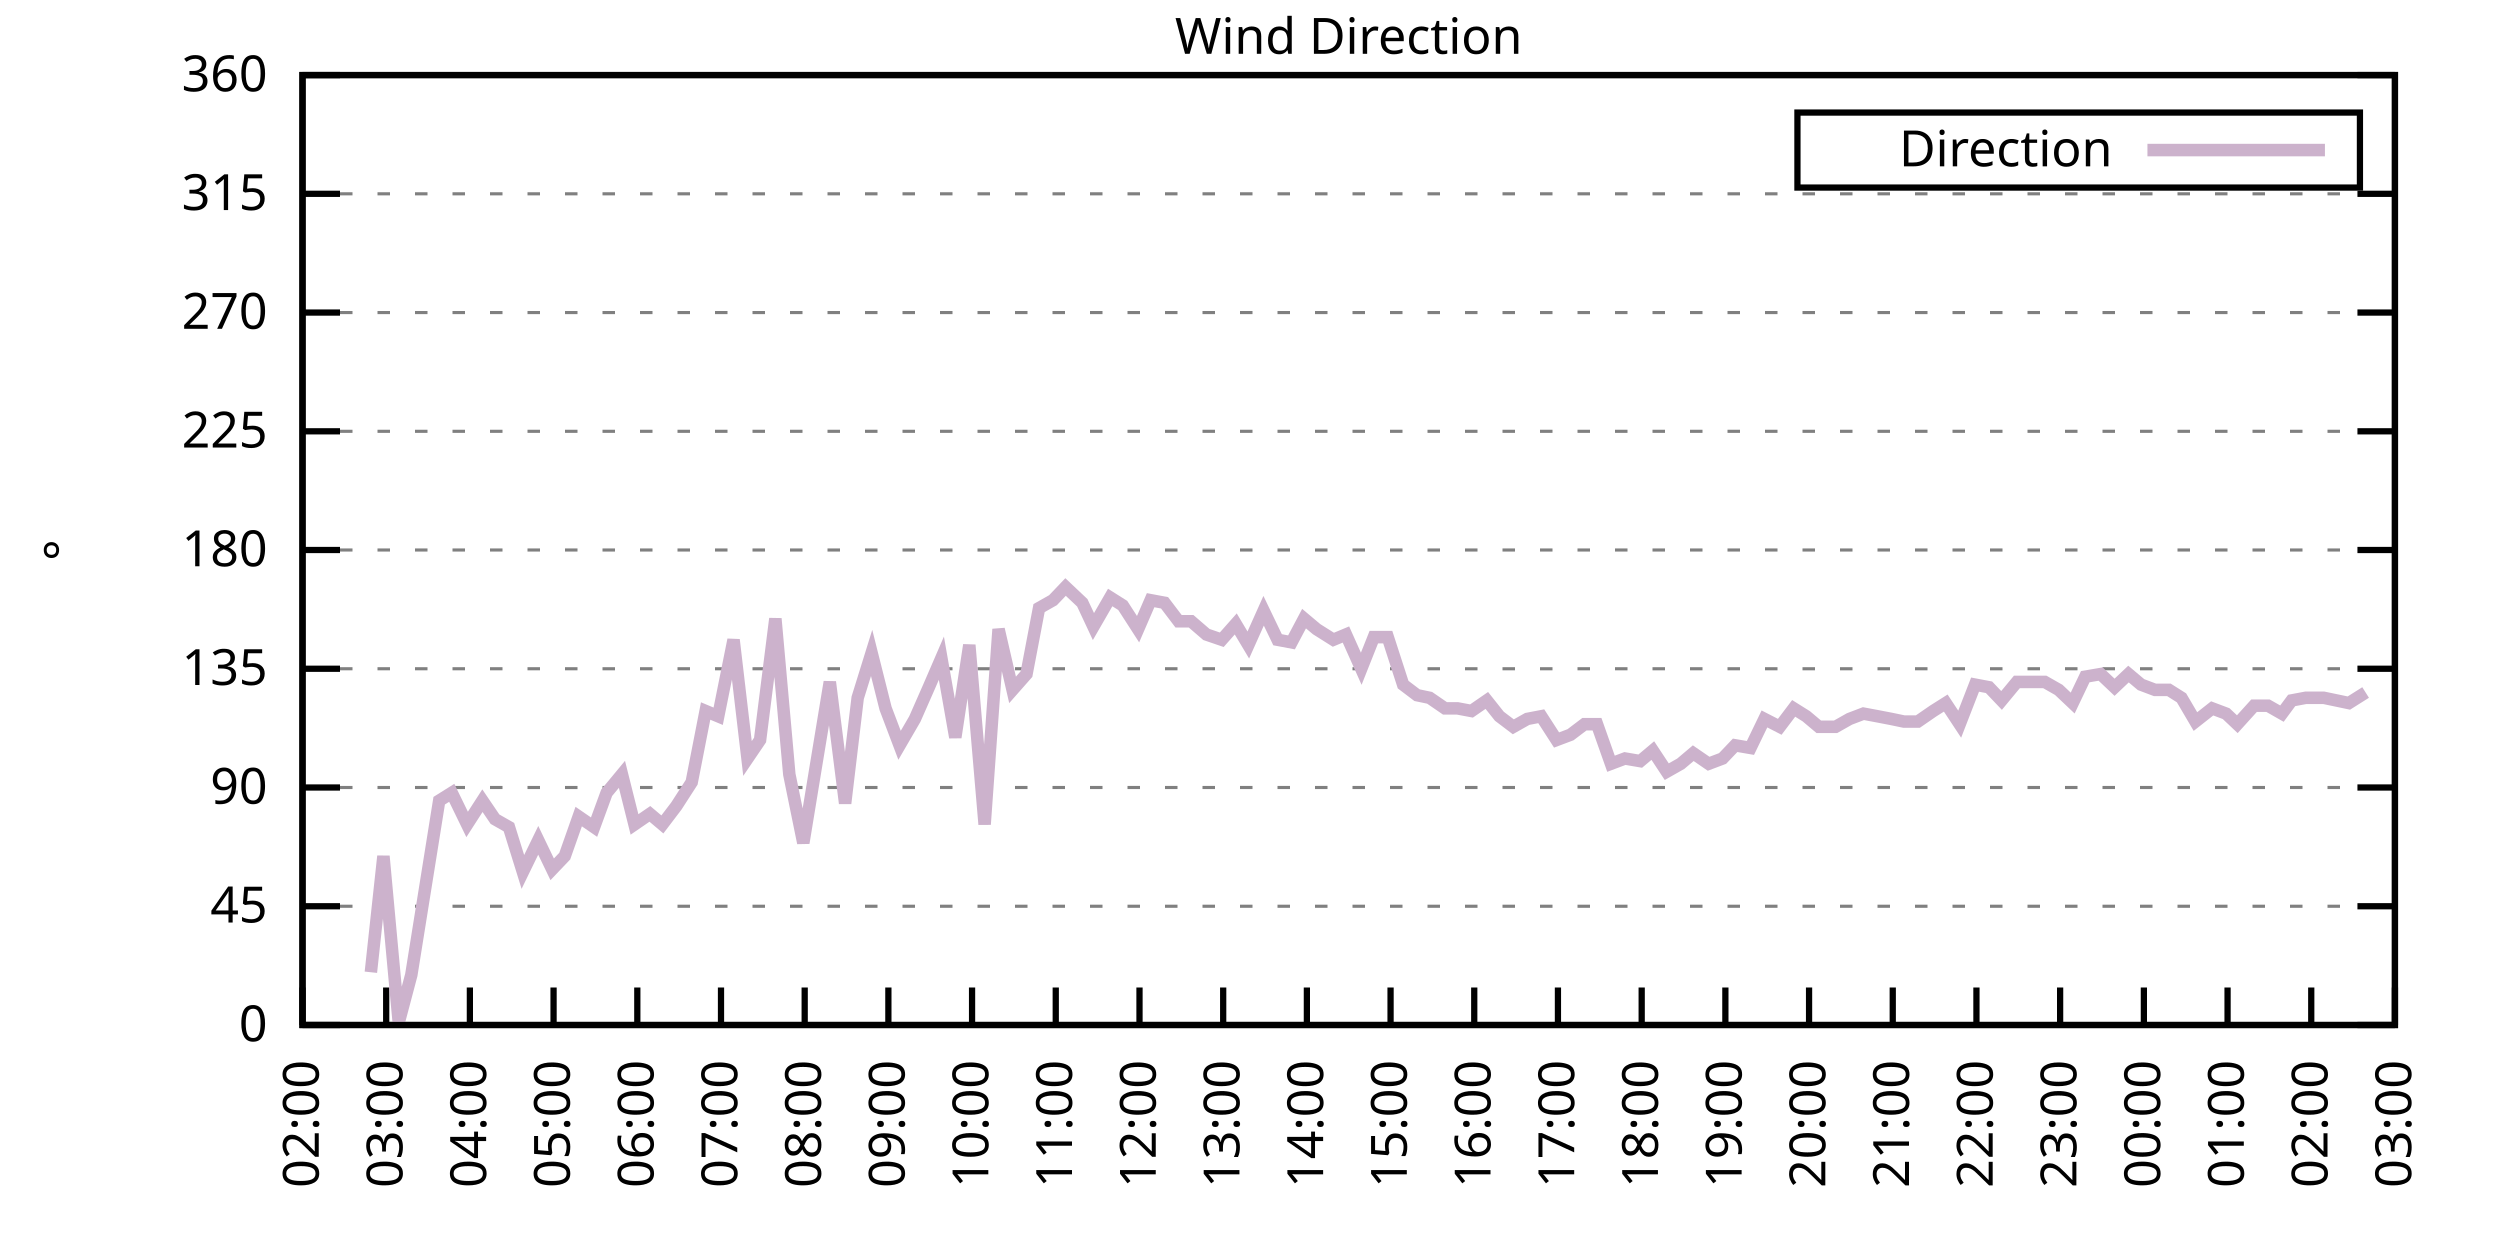
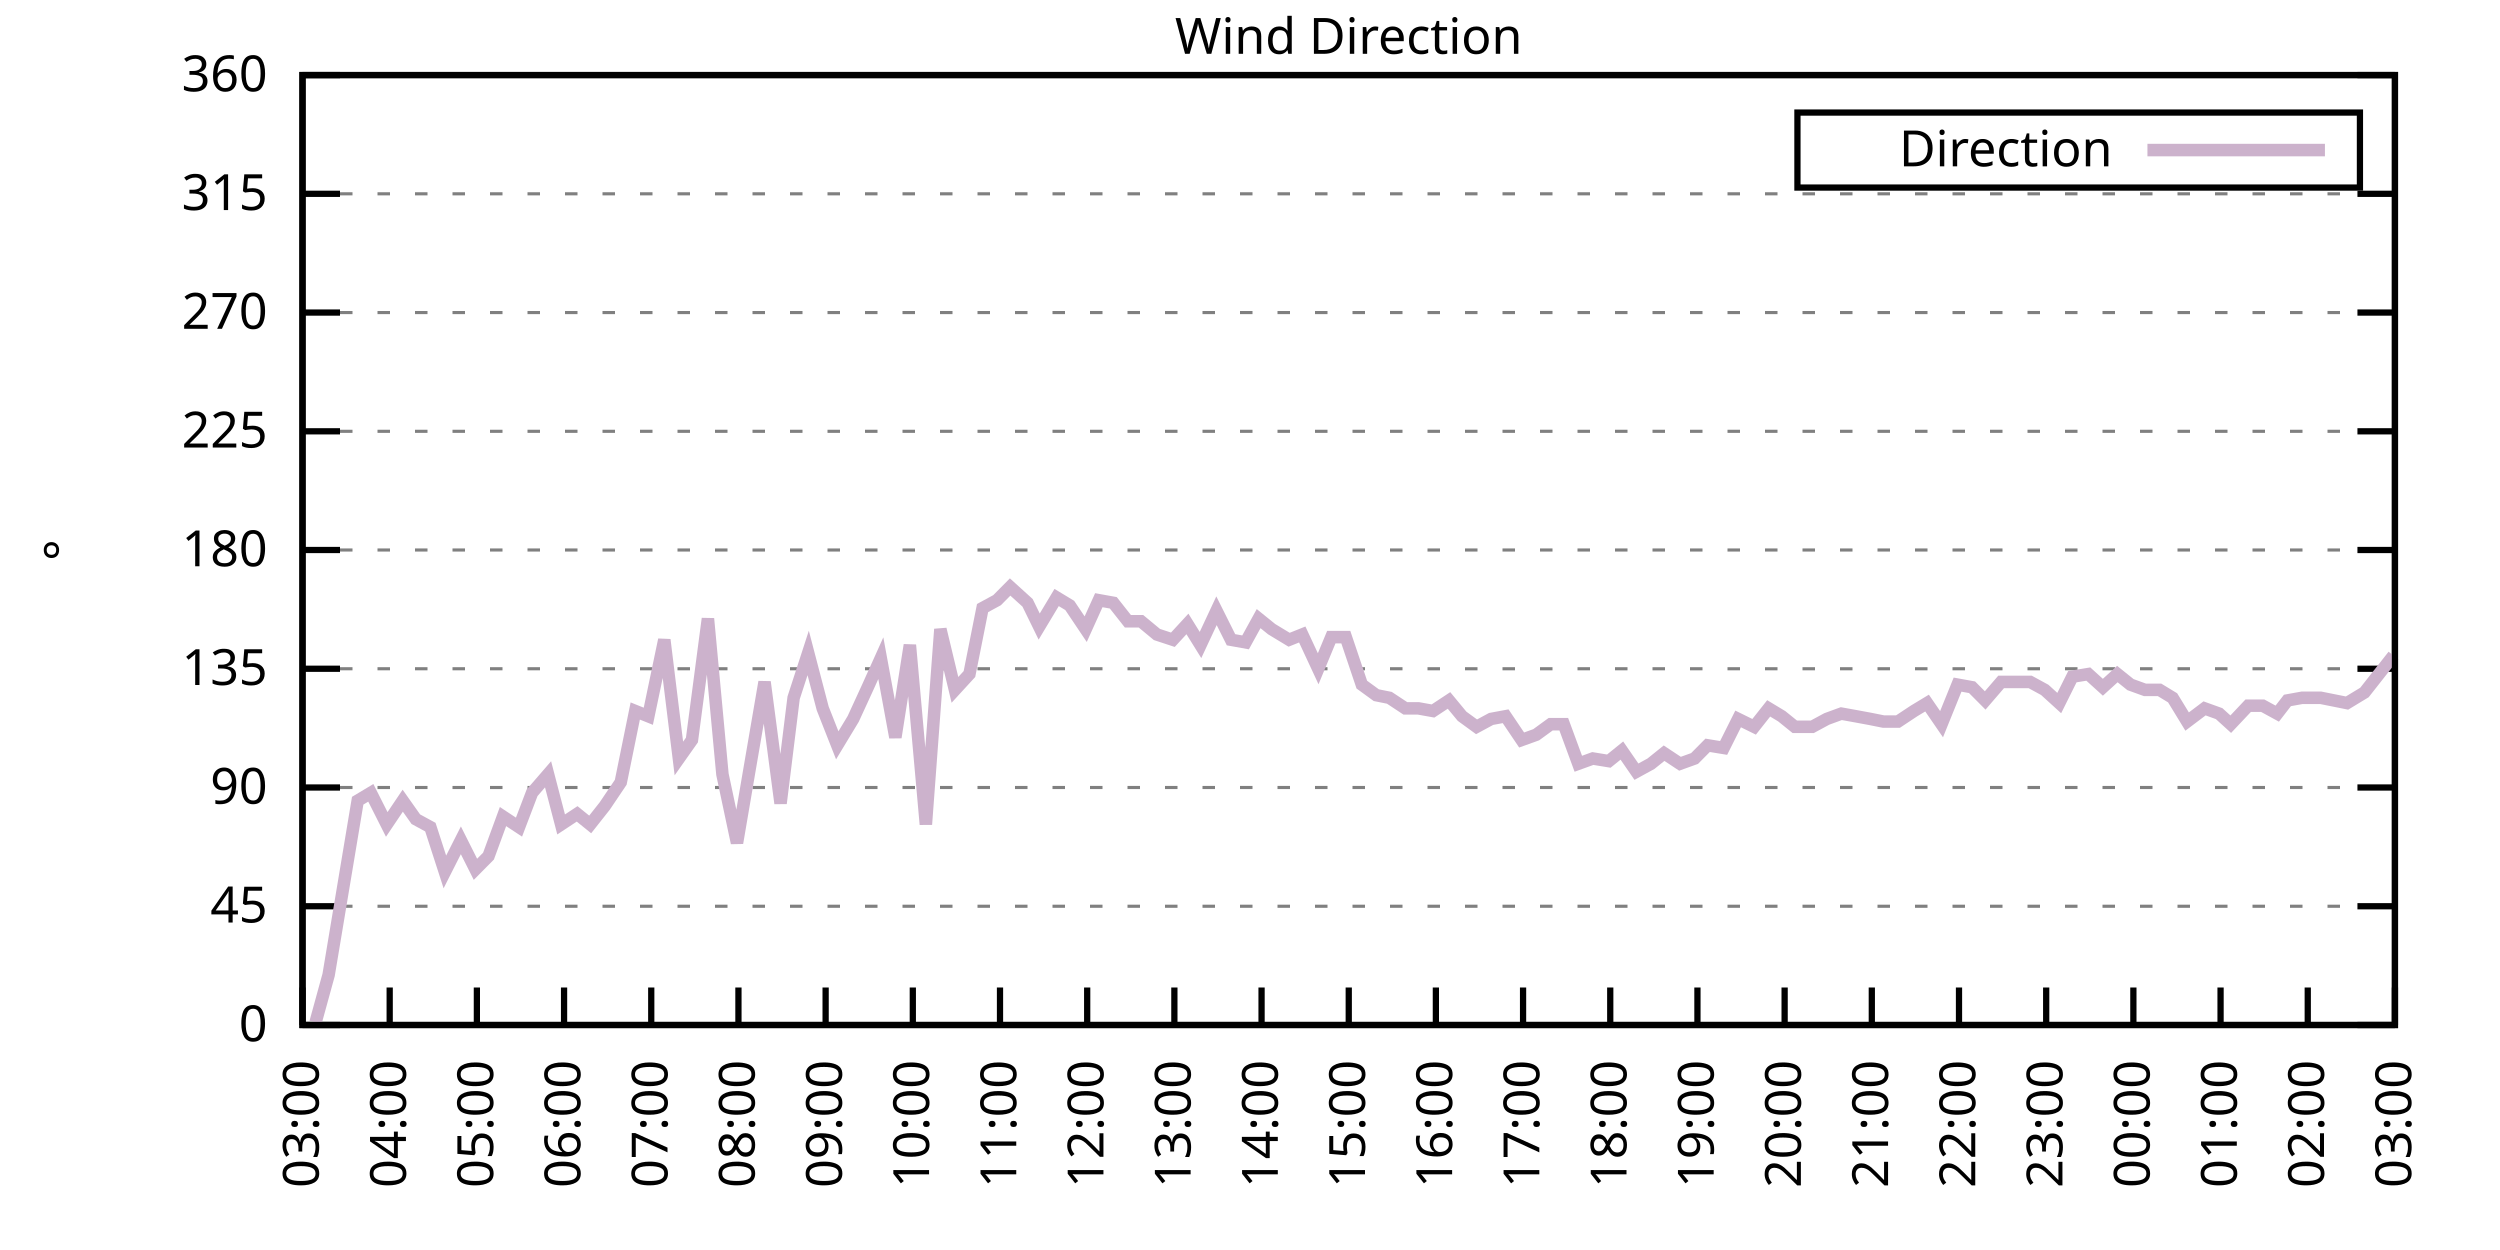
<svg xmlns="http://www.w3.org/2000/svg" xmlns:xlink="http://www.w3.org/1999/xlink" width="400" height="200" viewBox="0 0 400 200">
  <g id="gnuplot_canvas">
    <rect x="0" y="0" width="400" height="200" fill="none" />
    <defs>
      <circle id="gpDot" r="0.5" stroke-width="0.5" stroke="currentColor" />
      <path id="gpPt0" stroke-width="0.333" stroke="currentColor" d="M-1,0 h2 M0,-1 v2" />
      <path id="gpPt1" stroke-width="0.333" stroke="currentColor" d="M-1,-1 L1,1 M1,-1 L-1,1" />
      <path id="gpPt2" stroke-width="0.333" stroke="currentColor" d="M-1,0 L1,0 M0,-1 L0,1 M-1,-1 L1,1 M-1,1 L1,-1" />
      <rect id="gpPt3" stroke-width="0.333" stroke="currentColor" x="-1" y="-1" width="2" height="2" />
      <rect id="gpPt4" stroke-width="0.333" stroke="currentColor" fill="currentColor" x="-1" y="-1" width="2" height="2" />
      <circle id="gpPt5" stroke-width="0.333" stroke="currentColor" cx="0" cy="0" r="1" />
      <use xlink:href="#gpPt5" id="gpPt6" fill="currentColor" stroke="none" />
      <path id="gpPt7" stroke-width="0.333" stroke="currentColor" d="M0,-1.33 L-1.33,0.67 L1.33,0.67 z" />
      <use xlink:href="#gpPt7" id="gpPt8" fill="currentColor" stroke="none" />
      <use xlink:href="#gpPt7" id="gpPt9" stroke="currentColor" transform="rotate(180)" />
      <use xlink:href="#gpPt9" id="gpPt10" fill="currentColor" stroke="none" />
      <use xlink:href="#gpPt3" id="gpPt11" stroke="currentColor" transform="rotate(45)" />
      <use xlink:href="#gpPt11" id="gpPt12" fill="currentColor" stroke="none" />
      <path id="gpPt13" stroke-width="0.333" stroke="currentColor" d="M0,1.330 L1.265,0.411 L0.782,-1.067 L-0.782,-1.076 L-1.265,0.411 z" />
      <use xlink:href="#gpPt13" id="gpPt14" fill="currentColor" stroke="none" />
      <filter id="textbox" filterUnits="objectBoundingBox" x="0" y="0" height="1" width="1">
        <feFlood flood-color="white" flood-opacity="1" result="bgnd" />
        <feComposite in="SourceGraphic" in2="bgnd" operator="atop" />
      </filter>
      <filter id="greybox" filterUnits="objectBoundingBox" x="0" y="0" height="1" width="1">
        <feFlood flood-color="lightgrey" flood-opacity="1" result="grey" />
        <feComposite in="SourceGraphic" in2="grey" operator="atop" />
      </filter>
    </defs>
    <g fill="none" color="white" stroke="currentColor" stroke-width="1.00" stroke-linecap="butt" stroke-linejoin="miter">
</g>
    <g fill="none" color="black" stroke="currentColor" stroke-width="1.00" stroke-linecap="butt" stroke-linejoin="miter">
      <g stroke="none" shape-rendering="crispEdges">
        <polygon fill="rgb(255, 255, 255)" points="48.40,164.00 383.18,164.00 383.18,12.02 48.40,12.02 " />
      </g>
    </g>
    <g fill="none" color="black" stroke="currentColor" stroke-width="1.00" stroke-linecap="butt" stroke-linejoin="miter">
</g>
    <g fill="none" color="black" stroke="black" stroke-width="0.50" stroke-linecap="butt" stroke-linejoin="miter">
</g>
    <g fill="none" color="gray" stroke="currentColor" stroke-width="0.50" stroke-linecap="butt" stroke-linejoin="miter">
      <path stroke="gray" stroke-dasharray="2,4" class="gridline" d="M48.40,164.00 L383.19,164.00  " />
    </g>
    <g fill="none" color="gray" stroke="gray" stroke-width="1.00" stroke-linecap="butt" stroke-linejoin="miter">
</g>
    <g fill="none" color="black" stroke="currentColor" stroke-width="1.00" stroke-linecap="butt" stroke-linejoin="miter">
      <path stroke="black" d="M48.40,164.00 L54.40,164.00 M383.19,164.00 L377.19,164.00  " />
      <g transform="translate(42.80,166.60)" stroke="none" fill="black" font-family="Sans" font-size="8.00" text-anchor="end">
        <text>
          <tspan font-family="Sans"> 0</tspan>
        </text>
      </g>
    </g>
    <g fill="none" color="black" stroke="currentColor" stroke-width="1.00" stroke-linecap="butt" stroke-linejoin="miter">
</g>
    <g fill="none" color="black" stroke="black" stroke-width="0.50" stroke-linecap="butt" stroke-linejoin="miter">
</g>
    <g fill="none" color="gray" stroke="currentColor" stroke-width="0.50" stroke-linecap="butt" stroke-linejoin="miter">
      <path stroke="gray" stroke-dasharray="2,4" class="gridline" d="M48.40,145.00 L383.19,145.00  " />
    </g>
    <g fill="none" color="gray" stroke="gray" stroke-width="1.00" stroke-linecap="butt" stroke-linejoin="miter">
</g>
    <g fill="none" color="black" stroke="currentColor" stroke-width="1.00" stroke-linecap="butt" stroke-linejoin="miter">
      <path stroke="black" d="M48.40,145.00 L54.40,145.00 M383.19,145.00 L377.19,145.00  " />
      <g transform="translate(42.80,147.60)" stroke="none" fill="black" font-family="Sans" font-size="8.00" text-anchor="end">
        <text>
          <tspan font-family="Sans"> 45</tspan>
        </text>
      </g>
    </g>
    <g fill="none" color="black" stroke="currentColor" stroke-width="1.00" stroke-linecap="butt" stroke-linejoin="miter">
</g>
    <g fill="none" color="black" stroke="black" stroke-width="0.50" stroke-linecap="butt" stroke-linejoin="miter">
</g>
    <g fill="none" color="gray" stroke="currentColor" stroke-width="0.50" stroke-linecap="butt" stroke-linejoin="miter">
      <path stroke="gray" stroke-dasharray="2,4" class="gridline" d="M48.40,126.00 L383.19,126.00  " />
    </g>
    <g fill="none" color="gray" stroke="gray" stroke-width="1.00" stroke-linecap="butt" stroke-linejoin="miter">
</g>
    <g fill="none" color="black" stroke="currentColor" stroke-width="1.00" stroke-linecap="butt" stroke-linejoin="miter">
      <path stroke="black" d="M48.40,126.00 L54.40,126.00 M383.19,126.00 L377.19,126.00  " />
      <g transform="translate(42.80,128.60)" stroke="none" fill="black" font-family="Sans" font-size="8.00" text-anchor="end">
        <text>
          <tspan font-family="Sans"> 90</tspan>
        </text>
      </g>
    </g>
    <g fill="none" color="black" stroke="currentColor" stroke-width="1.00" stroke-linecap="butt" stroke-linejoin="miter">
</g>
    <g fill="none" color="black" stroke="black" stroke-width="0.50" stroke-linecap="butt" stroke-linejoin="miter">
</g>
    <g fill="none" color="gray" stroke="currentColor" stroke-width="0.50" stroke-linecap="butt" stroke-linejoin="miter">
      <path stroke="gray" stroke-dasharray="2,4" class="gridline" d="M48.40,107.00 L383.19,107.00  " />
    </g>
    <g fill="none" color="gray" stroke="gray" stroke-width="1.00" stroke-linecap="butt" stroke-linejoin="miter">
</g>
    <g fill="none" color="black" stroke="currentColor" stroke-width="1.00" stroke-linecap="butt" stroke-linejoin="miter">
      <path stroke="black" d="M48.40,107.00 L54.40,107.00 M383.19,107.00 L377.19,107.00  " />
      <g transform="translate(42.80,109.60)" stroke="none" fill="black" font-family="Sans" font-size="8.00" text-anchor="end">
        <text>
          <tspan font-family="Sans"> 135</tspan>
        </text>
      </g>
    </g>
    <g fill="none" color="black" stroke="currentColor" stroke-width="1.00" stroke-linecap="butt" stroke-linejoin="miter">
</g>
    <g fill="none" color="black" stroke="black" stroke-width="0.50" stroke-linecap="butt" stroke-linejoin="miter">
</g>
    <g fill="none" color="gray" stroke="currentColor" stroke-width="0.50" stroke-linecap="butt" stroke-linejoin="miter">
      <path stroke="gray" stroke-dasharray="2,4" class="gridline" d="M48.40,88.00 L383.19,88.00  " />
    </g>
    <g fill="none" color="gray" stroke="gray" stroke-width="1.00" stroke-linecap="butt" stroke-linejoin="miter">
</g>
    <g fill="none" color="black" stroke="currentColor" stroke-width="1.00" stroke-linecap="butt" stroke-linejoin="miter">
      <path stroke="black" d="M48.40,88.00 L54.40,88.00 M383.19,88.00 L377.19,88.00  " />
      <g transform="translate(42.80,90.60)" stroke="none" fill="black" font-family="Sans" font-size="8.00" text-anchor="end">
        <text>
          <tspan font-family="Sans"> 180</tspan>
        </text>
      </g>
    </g>
    <g fill="none" color="black" stroke="currentColor" stroke-width="1.00" stroke-linecap="butt" stroke-linejoin="miter">
</g>
    <g fill="none" color="black" stroke="black" stroke-width="0.50" stroke-linecap="butt" stroke-linejoin="miter">
</g>
    <g fill="none" color="gray" stroke="currentColor" stroke-width="0.50" stroke-linecap="butt" stroke-linejoin="miter">
      <path stroke="gray" stroke-dasharray="2,4" class="gridline" d="M48.40,69.01 L383.19,69.01  " />
    </g>
    <g fill="none" color="gray" stroke="gray" stroke-width="1.00" stroke-linecap="butt" stroke-linejoin="miter">
</g>
    <g fill="none" color="black" stroke="currentColor" stroke-width="1.00" stroke-linecap="butt" stroke-linejoin="miter">
      <path stroke="black" d="M48.40,69.01 L54.40,69.01 M383.19,69.01 L377.19,69.01  " />
      <g transform="translate(42.80,71.61)" stroke="none" fill="black" font-family="Sans" font-size="8.00" text-anchor="end">
        <text>
          <tspan font-family="Sans"> 225</tspan>
        </text>
      </g>
    </g>
    <g fill="none" color="black" stroke="currentColor" stroke-width="1.00" stroke-linecap="butt" stroke-linejoin="miter">
</g>
    <g fill="none" color="black" stroke="black" stroke-width="0.50" stroke-linecap="butt" stroke-linejoin="miter">
</g>
    <g fill="none" color="gray" stroke="currentColor" stroke-width="0.50" stroke-linecap="butt" stroke-linejoin="miter">
      <path stroke="gray" stroke-dasharray="2,4" class="gridline" d="M48.40,50.01 L383.19,50.01  " />
    </g>
    <g fill="none" color="gray" stroke="gray" stroke-width="1.00" stroke-linecap="butt" stroke-linejoin="miter">
</g>
    <g fill="none" color="black" stroke="currentColor" stroke-width="1.00" stroke-linecap="butt" stroke-linejoin="miter">
      <path stroke="black" d="M48.40,50.01 L54.40,50.01 M383.19,50.01 L377.19,50.01  " />
      <g transform="translate(42.80,52.61)" stroke="none" fill="black" font-family="Sans" font-size="8.00" text-anchor="end">
        <text>
          <tspan font-family="Sans"> 270</tspan>
        </text>
      </g>
    </g>
    <g fill="none" color="black" stroke="currentColor" stroke-width="1.00" stroke-linecap="butt" stroke-linejoin="miter">
</g>
    <g fill="none" color="black" stroke="black" stroke-width="0.50" stroke-linecap="butt" stroke-linejoin="miter">
</g>
    <g fill="none" color="gray" stroke="currentColor" stroke-width="0.50" stroke-linecap="butt" stroke-linejoin="miter">
      <path stroke="gray" stroke-dasharray="2,4" class="gridline" d="M48.40,31.01 L383.19,31.01  " />
    </g>
    <g fill="none" color="gray" stroke="gray" stroke-width="1.00" stroke-linecap="butt" stroke-linejoin="miter">
</g>
    <g fill="none" color="black" stroke="currentColor" stroke-width="1.00" stroke-linecap="butt" stroke-linejoin="miter">
      <path stroke="black" d="M48.40,31.01 L54.40,31.01 M383.19,31.01 L377.19,31.01  " />
      <g transform="translate(42.80,33.61)" stroke="none" fill="black" font-family="Sans" font-size="8.00" text-anchor="end">
        <text>
          <tspan font-family="Sans"> 315</tspan>
        </text>
      </g>
    </g>
    <g fill="none" color="black" stroke="currentColor" stroke-width="1.00" stroke-linecap="butt" stroke-linejoin="miter">
</g>
    <g fill="none" color="black" stroke="black" stroke-width="0.50" stroke-linecap="butt" stroke-linejoin="miter">
</g>
    <g fill="none" color="gray" stroke="currentColor" stroke-width="0.50" stroke-linecap="butt" stroke-linejoin="miter">
      <path stroke="gray" stroke-dasharray="2,4" class="gridline" d="M48.40,12.01 L383.19,12.01  " />
    </g>
    <g fill="none" color="gray" stroke="gray" stroke-width="1.00" stroke-linecap="butt" stroke-linejoin="miter">
</g>
    <g fill="none" color="black" stroke="currentColor" stroke-width="1.00" stroke-linecap="butt" stroke-linejoin="miter">
      <path stroke="black" d="M48.40,12.01 L54.40,12.01 M383.19,12.01 L377.19,12.01  " />
      <g transform="translate(42.80,14.61)" stroke="none" fill="black" font-family="Sans" font-size="8.00" text-anchor="end">
        <text>
          <tspan font-family="Sans"> 360</tspan>
        </text>
      </g>
    </g>
    <g fill="none" color="black" stroke="currentColor" stroke-width="1.00" stroke-linecap="butt" stroke-linejoin="miter">
      <path stroke="black" d="M48.40,164.00 L48.40,158.00  " />
      <g transform="translate(51.00,169.60) rotate(270.00)" stroke="none" fill="black" font-family="Sans" font-size="8.00" text-anchor="end">
        <text>
-           <tspan font-family="Sans">02:00</tspan>
-         </text>
-       </g>
-     </g>
-     <g fill="none" color="black" stroke="currentColor" stroke-width="1.00" stroke-linecap="butt" stroke-linejoin="miter">
-       <path stroke="black" d="M61.79,164.00 L61.79,158.00  " />
-       <g transform="translate(64.39,169.60) rotate(270.00)" stroke="none" fill="black" font-family="Sans" font-size="8.00" text-anchor="end">
-         <text>
          <tspan font-family="Sans">03:00</tspan>
        </text>
      </g>
    </g>
    <g fill="none" color="black" stroke="currentColor" stroke-width="1.00" stroke-linecap="butt" stroke-linejoin="miter">
-       <path stroke="black" d="M75.18,164.00 L75.18,158.00  " />
-       <g transform="translate(77.78,169.60) rotate(270.00)" stroke="none" fill="black" font-family="Sans" font-size="8.00" text-anchor="end">
+       <path stroke="black" d="M62.35,164.00 L62.35,158.00  " />
+       <g transform="translate(64.95,169.60) rotate(270.00)" stroke="none" fill="black" font-family="Sans" font-size="8.00" text-anchor="end">
        <text>
          <tspan font-family="Sans">04:00</tspan>
        </text>
      </g>
    </g>
    <g fill="none" color="black" stroke="currentColor" stroke-width="1.00" stroke-linecap="butt" stroke-linejoin="miter">
-       <path stroke="black" d="M88.57,164.00 L88.57,158.00  " />
-       <g transform="translate(91.17,169.60) rotate(270.00)" stroke="none" fill="black" font-family="Sans" font-size="8.00" text-anchor="end">
+       <path stroke="black" d="M76.30,164.00 L76.30,158.00  " />
+       <g transform="translate(78.90,169.60) rotate(270.00)" stroke="none" fill="black" font-family="Sans" font-size="8.00" text-anchor="end">
        <text>
          <tspan font-family="Sans">05:00</tspan>
        </text>
      </g>
    </g>
    <g fill="none" color="black" stroke="currentColor" stroke-width="1.00" stroke-linecap="butt" stroke-linejoin="miter">
-       <path stroke="black" d="M101.97,164.00 L101.97,158.00  " />
-       <g transform="translate(104.57,169.60) rotate(270.00)" stroke="none" fill="black" font-family="Sans" font-size="8.00" text-anchor="end">
+       <path stroke="black" d="M90.25,164.00 L90.25,158.00  " />
+       <g transform="translate(92.85,169.60) rotate(270.00)" stroke="none" fill="black" font-family="Sans" font-size="8.00" text-anchor="end">
        <text>
          <tspan font-family="Sans">06:00</tspan>
        </text>
      </g>
    </g>
    <g fill="none" color="black" stroke="currentColor" stroke-width="1.00" stroke-linecap="butt" stroke-linejoin="miter">
-       <path stroke="black" d="M115.36,164.00 L115.36,158.00  " />
-       <g transform="translate(117.96,169.60) rotate(270.00)" stroke="none" fill="black" font-family="Sans" font-size="8.00" text-anchor="end">
+       <path stroke="black" d="M104.20,164.00 L104.20,158.00  " />
+       <g transform="translate(106.80,169.60) rotate(270.00)" stroke="none" fill="black" font-family="Sans" font-size="8.00" text-anchor="end">
        <text>
          <tspan font-family="Sans">07:00</tspan>
        </text>
      </g>
    </g>
    <g fill="none" color="black" stroke="currentColor" stroke-width="1.00" stroke-linecap="butt" stroke-linejoin="miter">
-       <path stroke="black" d="M128.75,164.00 L128.75,158.00  " />
-       <g transform="translate(131.35,169.60) rotate(270.00)" stroke="none" fill="black" font-family="Sans" font-size="8.00" text-anchor="end">
+       <path stroke="black" d="M118.15,164.00 L118.15,158.00  " />
+       <g transform="translate(120.75,169.60) rotate(270.00)" stroke="none" fill="black" font-family="Sans" font-size="8.00" text-anchor="end">
        <text>
          <tspan font-family="Sans">08:00</tspan>
        </text>
      </g>
    </g>
    <g fill="none" color="black" stroke="currentColor" stroke-width="1.00" stroke-linecap="butt" stroke-linejoin="miter">
-       <path stroke="black" d="M142.14,164.00 L142.14,158.00  " />
-       <g transform="translate(144.74,169.60) rotate(270.00)" stroke="none" fill="black" font-family="Sans" font-size="8.00" text-anchor="end">
+       <path stroke="black" d="M132.10,164.00 L132.10,158.00  " />
+       <g transform="translate(134.70,169.60) rotate(270.00)" stroke="none" fill="black" font-family="Sans" font-size="8.00" text-anchor="end">
        <text>
          <tspan font-family="Sans">09:00</tspan>
        </text>
      </g>
    </g>
    <g fill="none" color="black" stroke="currentColor" stroke-width="1.00" stroke-linecap="butt" stroke-linejoin="miter">
-       <path stroke="black" d="M155.53,164.00 L155.53,158.00  " />
-       <g transform="translate(158.13,169.60) rotate(270.00)" stroke="none" fill="black" font-family="Sans" font-size="8.00" text-anchor="end">
+       <path stroke="black" d="M146.05,164.00 L146.05,158.00  " />
+       <g transform="translate(148.65,169.60) rotate(270.00)" stroke="none" fill="black" font-family="Sans" font-size="8.00" text-anchor="end">
        <text>
          <tspan font-family="Sans">10:00</tspan>
        </text>
      </g>
    </g>
    <g fill="none" color="black" stroke="currentColor" stroke-width="1.00" stroke-linecap="butt" stroke-linejoin="miter">
-       <path stroke="black" d="M168.92,164.00 L168.92,158.00  " />
-       <g transform="translate(171.52,169.60) rotate(270.00)" stroke="none" fill="black" font-family="Sans" font-size="8.00" text-anchor="end">
+       <path stroke="black" d="M160.00,164.00 L160.00,158.00  " />
+       <g transform="translate(162.60,169.60) rotate(270.00)" stroke="none" fill="black" font-family="Sans" font-size="8.00" text-anchor="end">
        <text>
          <tspan font-family="Sans">11:00</tspan>
        </text>
      </g>
    </g>
    <g fill="none" color="black" stroke="currentColor" stroke-width="1.00" stroke-linecap="butt" stroke-linejoin="miter">
-       <path stroke="black" d="M182.32,164.00 L182.32,158.00  " />
-       <g transform="translate(184.92,169.60) rotate(270.00)" stroke="none" fill="black" font-family="Sans" font-size="8.00" text-anchor="end">
+       <path stroke="black" d="M173.95,164.00 L173.95,158.00  " />
+       <g transform="translate(176.55,169.60) rotate(270.00)" stroke="none" fill="black" font-family="Sans" font-size="8.00" text-anchor="end">
        <text>
          <tspan font-family="Sans">12:00</tspan>
        </text>
      </g>
    </g>
    <g fill="none" color="black" stroke="currentColor" stroke-width="1.00" stroke-linecap="butt" stroke-linejoin="miter">
-       <path stroke="black" d="M195.71,164.00 L195.71,158.00  " />
-       <g transform="translate(198.31,169.60) rotate(270.00)" stroke="none" fill="black" font-family="Sans" font-size="8.00" text-anchor="end">
+       <path stroke="black" d="M187.90,164.00 L187.90,158.00  " />
+       <g transform="translate(190.50,169.60) rotate(270.00)" stroke="none" fill="black" font-family="Sans" font-size="8.00" text-anchor="end">
        <text>
          <tspan font-family="Sans">13:00</tspan>
        </text>
      </g>
    </g>
    <g fill="none" color="black" stroke="currentColor" stroke-width="1.00" stroke-linecap="butt" stroke-linejoin="miter">
-       <path stroke="black" d="M209.10,164.00 L209.10,158.00  " />
-       <g transform="translate(211.70,169.60) rotate(270.00)" stroke="none" fill="black" font-family="Sans" font-size="8.00" text-anchor="end">
+       <path stroke="black" d="M201.85,164.00 L201.85,158.00  " />
+       <g transform="translate(204.45,169.60) rotate(270.00)" stroke="none" fill="black" font-family="Sans" font-size="8.00" text-anchor="end">
        <text>
          <tspan font-family="Sans">14:00</tspan>
        </text>
      </g>
    </g>
    <g fill="none" color="black" stroke="currentColor" stroke-width="1.00" stroke-linecap="butt" stroke-linejoin="miter">
-       <path stroke="black" d="M222.49,164.00 L222.49,158.00  " />
-       <g transform="translate(225.09,169.60) rotate(270.00)" stroke="none" fill="black" font-family="Sans" font-size="8.00" text-anchor="end">
+       <path stroke="black" d="M215.80,164.00 L215.80,158.00  " />
+       <g transform="translate(218.40,169.60) rotate(270.00)" stroke="none" fill="black" font-family="Sans" font-size="8.00" text-anchor="end">
        <text>
          <tspan font-family="Sans">15:00</tspan>
        </text>
      </g>
    </g>
    <g fill="none" color="black" stroke="currentColor" stroke-width="1.00" stroke-linecap="butt" stroke-linejoin="miter">
-       <path stroke="black" d="M235.88,164.00 L235.88,158.00  " />
-       <g transform="translate(238.48,169.60) rotate(270.00)" stroke="none" fill="black" font-family="Sans" font-size="8.00" text-anchor="end">
+       <path stroke="black" d="M229.74,164.00 L229.74,158.00  " />
+       <g transform="translate(232.34,169.60) rotate(270.00)" stroke="none" fill="black" font-family="Sans" font-size="8.00" text-anchor="end">
        <text>
          <tspan font-family="Sans">16:00</tspan>
        </text>
      </g>
    </g>
    <g fill="none" color="black" stroke="currentColor" stroke-width="1.00" stroke-linecap="butt" stroke-linejoin="miter">
-       <path stroke="black" d="M249.27,164.00 L249.27,158.00  " />
-       <g transform="translate(251.87,169.60) rotate(270.00)" stroke="none" fill="black" font-family="Sans" font-size="8.00" text-anchor="end">
+       <path stroke="black" d="M243.69,164.00 L243.69,158.00  " />
+       <g transform="translate(246.29,169.60) rotate(270.00)" stroke="none" fill="black" font-family="Sans" font-size="8.00" text-anchor="end">
        <text>
          <tspan font-family="Sans">17:00</tspan>
        </text>
      </g>
    </g>
    <g fill="none" color="black" stroke="currentColor" stroke-width="1.00" stroke-linecap="butt" stroke-linejoin="miter">
-       <path stroke="black" d="M262.67,164.00 L262.67,158.00  " />
-       <g transform="translate(265.27,169.60) rotate(270.00)" stroke="none" fill="black" font-family="Sans" font-size="8.00" text-anchor="end">
+       <path stroke="black" d="M257.64,164.00 L257.64,158.00  " />
+       <g transform="translate(260.24,169.60) rotate(270.00)" stroke="none" fill="black" font-family="Sans" font-size="8.00" text-anchor="end">
        <text>
          <tspan font-family="Sans">18:00</tspan>
        </text>
      </g>
    </g>
    <g fill="none" color="black" stroke="currentColor" stroke-width="1.00" stroke-linecap="butt" stroke-linejoin="miter">
-       <path stroke="black" d="M276.06,164.00 L276.06,158.00  " />
-       <g transform="translate(278.66,169.60) rotate(270.00)" stroke="none" fill="black" font-family="Sans" font-size="8.00" text-anchor="end">
+       <path stroke="black" d="M271.59,164.00 L271.59,158.00  " />
+       <g transform="translate(274.19,169.60) rotate(270.00)" stroke="none" fill="black" font-family="Sans" font-size="8.00" text-anchor="end">
        <text>
          <tspan font-family="Sans">19:00</tspan>
        </text>
      </g>
    </g>
    <g fill="none" color="black" stroke="currentColor" stroke-width="1.00" stroke-linecap="butt" stroke-linejoin="miter">
-       <path stroke="black" d="M289.45,164.00 L289.45,158.00  " />
-       <g transform="translate(292.05,169.60) rotate(270.00)" stroke="none" fill="black" font-family="Sans" font-size="8.00" text-anchor="end">
+       <path stroke="black" d="M285.54,164.00 L285.54,158.00  " />
+       <g transform="translate(288.14,169.60) rotate(270.00)" stroke="none" fill="black" font-family="Sans" font-size="8.00" text-anchor="end">
        <text>
          <tspan font-family="Sans">20:00</tspan>
        </text>
      </g>
    </g>
    <g fill="none" color="black" stroke="currentColor" stroke-width="1.00" stroke-linecap="butt" stroke-linejoin="miter">
-       <path stroke="black" d="M302.84,164.00 L302.84,158.00  " />
-       <g transform="translate(305.44,169.60) rotate(270.00)" stroke="none" fill="black" font-family="Sans" font-size="8.00" text-anchor="end">
+       <path stroke="black" d="M299.49,164.00 L299.49,158.00  " />
+       <g transform="translate(302.09,169.60) rotate(270.00)" stroke="none" fill="black" font-family="Sans" font-size="8.00" text-anchor="end">
        <text>
          <tspan font-family="Sans">21:00</tspan>
        </text>
      </g>
    </g>
    <g fill="none" color="black" stroke="currentColor" stroke-width="1.00" stroke-linecap="butt" stroke-linejoin="miter">
-       <path stroke="black" d="M316.23,164.00 L316.23,158.00  " />
-       <g transform="translate(318.83,169.60) rotate(270.00)" stroke="none" fill="black" font-family="Sans" font-size="8.00" text-anchor="end">
+       <path stroke="black" d="M313.44,164.00 L313.44,158.00  " />
+       <g transform="translate(316.04,169.60) rotate(270.00)" stroke="none" fill="black" font-family="Sans" font-size="8.00" text-anchor="end">
        <text>
          <tspan font-family="Sans">22:00</tspan>
        </text>
      </g>
    </g>
    <g fill="none" color="black" stroke="currentColor" stroke-width="1.00" stroke-linecap="butt" stroke-linejoin="miter">
-       <path stroke="black" d="M329.62,164.00 L329.62,158.00  " />
-       <g transform="translate(332.22,169.60) rotate(270.00)" stroke="none" fill="black" font-family="Sans" font-size="8.00" text-anchor="end">
+       <path stroke="black" d="M327.39,164.00 L327.39,158.00  " />
+       <g transform="translate(329.99,169.60) rotate(270.00)" stroke="none" fill="black" font-family="Sans" font-size="8.00" text-anchor="end">
        <text>
          <tspan font-family="Sans">23:00</tspan>
        </text>
      </g>
    </g>
    <g fill="none" color="black" stroke="currentColor" stroke-width="1.00" stroke-linecap="butt" stroke-linejoin="miter">
-       <path stroke="black" d="M343.02,164.00 L343.02,158.00  " />
-       <g transform="translate(345.62,169.60) rotate(270.00)" stroke="none" fill="black" font-family="Sans" font-size="8.00" text-anchor="end">
+       <path stroke="black" d="M341.34,164.00 L341.34,158.00  " />
+       <g transform="translate(343.94,169.60) rotate(270.00)" stroke="none" fill="black" font-family="Sans" font-size="8.00" text-anchor="end">
        <text>
          <tspan font-family="Sans">00:00</tspan>
        </text>
      </g>
    </g>
    <g fill="none" color="black" stroke="currentColor" stroke-width="1.00" stroke-linecap="butt" stroke-linejoin="miter">
-       <path stroke="black" d="M356.41,164.00 L356.41,158.00  " />
-       <g transform="translate(359.01,169.60) rotate(270.00)" stroke="none" fill="black" font-family="Sans" font-size="8.00" text-anchor="end">
+       <path stroke="black" d="M355.29,164.00 L355.29,158.00  " />
+       <g transform="translate(357.89,169.60) rotate(270.00)" stroke="none" fill="black" font-family="Sans" font-size="8.00" text-anchor="end">
        <text>
          <tspan font-family="Sans">01:00</tspan>
        </text>
      </g>
    </g>
    <g fill="none" color="black" stroke="currentColor" stroke-width="1.00" stroke-linecap="butt" stroke-linejoin="miter">
-       <path stroke="black" d="M369.80,164.00 L369.80,158.00  " />
-       <g transform="translate(372.40,169.60) rotate(270.00)" stroke="none" fill="black" font-family="Sans" font-size="8.00" text-anchor="end">
+       <path stroke="black" d="M369.24,164.00 L369.24,158.00  " />
+       <g transform="translate(371.84,169.60) rotate(270.00)" stroke="none" fill="black" font-family="Sans" font-size="8.00" text-anchor="end">
        <text>
          <tspan font-family="Sans">02:00</tspan>
        </text>
      </g>
    </g>
    <g fill="none" color="black" stroke="currentColor" stroke-width="1.00" stroke-linecap="butt" stroke-linejoin="miter">
      <path stroke="black" d="M383.19,164.00 L383.19,158.00  " />
      <g transform="translate(385.79,169.60) rotate(270.00)" stroke="none" fill="black" font-family="Sans" font-size="8.00" text-anchor="end">
        <text>
          <tspan font-family="Sans">03:00</tspan>
        </text>
      </g>
    </g>
    <g fill="none" color="black" stroke="currentColor" stroke-width="1.00" stroke-linecap="butt" stroke-linejoin="miter">
</g>
    <g fill="none" color="black" stroke="currentColor" stroke-width="1.00" stroke-linecap="butt" stroke-linejoin="miter">
      <path stroke="black" d="M48.40,12.01 L48.40,164.00 L383.19,164.00 L383.19,12.01 L48.40,12.01 Z  " />
    </g>
    <g fill="none" color="black" stroke="currentColor" stroke-width="1.00" stroke-linecap="butt" stroke-linejoin="miter">
</g>
    <g fill="none" color="black" stroke="currentColor" stroke-width="1.00" stroke-linecap="butt" stroke-linejoin="miter">
      <path stroke="black" d="M287.59,30.01 L287.59,18.01 L377.59,18.01 L377.59,30.01 L287.59,30.01 Z  " />
    </g>
    <g id="Wind_direction_plot_1">
      <g fill="none" color="white" stroke="black" stroke-width="2.00" stroke-linecap="butt" stroke-linejoin="miter">
</g>
      <g fill="none" color="black" stroke="currentColor" stroke-width="2.00" stroke-linecap="butt" stroke-linejoin="miter">
        <g transform="translate(337.99,26.61)" stroke="none" fill="black" font-family="Sans" font-size="8.00" text-anchor="end">
          <text>
            <tspan font-family="Sans">Direction</tspan>
          </text>
        </g>
      </g>
      <g fill="none" color="black" stroke="currentColor" stroke-width="2.00" stroke-linecap="butt" stroke-linejoin="miter">
-         <path stroke="rgb(204, 178, 204)" d="M343.59,24.01 L371.99,24.01 M59.34,155.56 L61.35,136.98 L63.80,163.58 L65.81,155.98 L70.27,128.11 L72.28,126.85   L74.74,131.91 L77.19,128.11 L79.20,131.07 L81.43,132.34 L83.66,139.51 L86.12,134.45 L88.35,139.09 L90.36,136.98   L92.59,130.65 L95.05,132.34 L97.06,126.85 L99.51,123.89 L101.52,131.91 L103.98,130.22 L105.98,131.91 L108.22,128.96   L110.67,125.16 L112.90,113.76 L114.91,114.60 L117.37,102.36 L119.60,121.36 L121.61,118.40 L124.06,98.98 L126.29,123.89   L128.53,134.87 L130.54,122.62 L132.77,109.11 L135.22,128.54 L137.23,111.65 L139.46,104.47 L141.69,113.34 L143.93,119.25   L146.38,115.03 L148.61,109.96 L150.62,105.31 L152.85,117.98 L155.09,103.20 L157.54,131.91 L159.77,100.67 L162.01,110.38   L164.24,107.85 L166.25,97.29 L168.48,96.03 L170.49,93.92 L173.17,96.45 L174.95,100.25 L177.63,95.60 L179.64,96.87   L182.09,100.67 L184.10,96.03 L186.33,96.45 L188.57,99.40 L190.57,99.40 L193.03,101.52 L195.48,102.36 L197.72,99.83   L199.73,103.20 L202.18,97.72 L204.41,102.36 L206.64,102.78 L208.65,98.98 L210.66,100.67 L213.34,102.36 L215.35,101.52   L217.80,107.00 L219.81,101.94 L222.04,101.94 L224.50,109.54 L226.73,111.23 L228.74,111.65 L231.20,113.34 L233.20,113.34   L235.44,113.76 L237.89,112.07 L239.90,114.60 L242.13,116.29 L244.36,115.03 L246.60,114.60 L249.05,118.40 L251.28,117.56   L253.51,115.87 L255.52,115.87 L257.76,122.20 L259.99,121.36 L262.44,121.78 L264.45,120.09 L266.68,123.47 L268.92,122.20   L270.92,120.51 L273.38,122.20 L275.61,121.36 L277.62,119.25 L280.07,119.67 L282.31,115.03 L284.76,116.29 L286.99,113.34   L289.00,114.60 L291.01,116.29 L293.69,116.29 L295.92,115.03 L298.15,114.18 L300.39,114.60 L302.62,115.03 L304.63,115.45   L306.86,115.45 L309.31,113.76 L311.32,112.49 L313.55,115.87 L316.01,109.54 L318.24,109.96 L320.25,112.07 L322.70,109.11   L324.71,109.11 L327.17,109.11 L329.40,110.38 L331.63,112.49 L333.64,108.27 L336.10,107.85 L338.33,109.96 L340.56,107.85   L342.57,109.54 L344.80,110.38 L347.03,110.38 L349.04,111.65 L351.27,115.45 L353.95,113.34 L356.18,114.18 L357.97,115.87   L360.65,112.91 L362.88,112.91 L365.11,114.18 L366.67,112.07 L368.91,111.65 L371.81,111.65 L373.82,112.07 L375.82,112.49   L378.50,110.80  " />
+         <path stroke="rgb(204, 178, 204)" d="M343.59,24.01 L371.99,24.01 M50.49,163.58 L52.58,155.98 L57.23,128.11 L59.33,126.85 L61.88,131.91 L64.44,128.11   L66.53,131.07 L68.86,132.34 L71.18,139.51 L73.74,134.45 L76.07,139.09 L78.16,136.98 L80.48,130.65 L83.04,132.34   L85.13,126.85 L87.69,123.89 L89.78,131.91 L92.34,130.22 L94.43,131.91 L96.76,128.96 L99.32,125.16 L101.64,113.76   L103.73,114.60 L106.29,102.36 L108.62,121.36 L110.71,118.40 L113.27,98.98 L115.59,123.89 L117.92,134.87 L120.01,122.62   L122.33,109.11 L124.89,128.54 L126.98,111.65 L129.31,104.47 L131.63,113.34 L133.96,119.25 L136.51,115.03 L138.84,109.96   L140.93,105.31 L143.26,117.98 L145.58,103.20 L148.14,131.91 L150.46,100.67 L152.79,110.38 L155.11,107.85 L157.21,97.29   L159.53,96.03 L161.62,93.92 L164.41,96.45 L166.27,100.25 L169.06,95.60 L171.16,96.87 L173.71,100.67 L175.81,96.03   L178.13,96.45 L180.46,99.40 L182.55,99.40 L185.11,101.52 L187.66,102.36 L189.99,99.83 L192.08,103.20 L194.64,97.72   L196.96,102.36 L199.29,102.78 L201.38,98.98 L203.47,100.67 L206.26,102.36 L208.36,101.52 L210.91,107.00 L213.01,101.94   L215.33,101.94 L217.89,109.54 L220.21,111.23 L222.30,111.65 L224.86,113.34 L226.95,113.34 L229.28,113.76 L231.84,112.07   L233.93,114.60 L236.25,116.29 L238.58,115.03 L240.90,114.60 L243.46,118.40 L245.79,117.56 L248.11,115.87 L250.20,115.87   L252.53,122.20 L254.85,121.36 L257.41,121.78 L259.50,120.09 L261.83,123.47 L264.15,122.20 L266.25,120.51 L268.80,122.20   L271.13,121.36 L273.22,119.25 L275.78,119.67 L278.10,115.03 L280.66,116.29 L282.99,113.34 L285.08,114.60 L287.17,116.29   L289.96,116.29 L292.29,115.03 L294.61,114.18 L296.94,114.60 L299.26,115.03 L301.35,115.45 L303.68,115.45 L306.23,113.76   L308.33,112.49 L310.65,115.87 L313.21,109.54 L315.53,109.96 L317.63,112.07 L320.18,109.11 L322.28,109.11 L324.83,109.11   L327.16,110.38 L329.48,112.49 L331.58,108.27 L334.13,107.85 L336.46,109.96 L338.78,107.85 L340.88,109.54 L343.20,110.38   L345.53,110.38 L347.62,111.65 L349.94,115.45 L352.73,113.34 L355.06,114.18 L356.92,115.87 L359.71,112.91 L362.03,112.91   L364.36,114.18 L365.99,112.07 L368.31,111.65 L371.33,111.65 L373.43,112.07 L375.52,112.49 L378.31,110.80 L380.63,107.85   L382.96,104.89  " />
      </g>
    </g>
    <g fill="none" color="black" stroke="currentColor" stroke-width="2.00" stroke-linecap="butt" stroke-linejoin="miter">
</g>
    <g fill="none" color="black" stroke="black" stroke-width="1.00" stroke-linecap="butt" stroke-linejoin="miter">
</g>
    <g fill="none" color="black" stroke="currentColor" stroke-width="1.00" stroke-linecap="butt" stroke-linejoin="miter">
      <path stroke="black" d="M48.40,12.01 L48.40,164.00 L383.19,164.00 L383.19,12.01 L48.40,12.01 Z  " />
      <g transform="translate(12.80,88.01) rotate(270.00)" stroke="none" fill="black" font-family="Sans" font-size="8.00" text-anchor="middle">
        <text>
          <tspan font-family="Sans">°</tspan>
        </text>
      </g>
    </g>
    <g fill="none" color="black" stroke="currentColor" stroke-width="1.00" stroke-linecap="butt" stroke-linejoin="miter">
</g>
    <g fill="none" color="black" stroke="currentColor" stroke-width="1.00" stroke-linecap="butt" stroke-linejoin="miter">
      <g transform="translate(215.79,8.61)" stroke="none" fill="black" font-family="Sans" font-size="8.00" text-anchor="middle">
        <text>
          <tspan font-family="Sans">Wind Direction</tspan>
        </text>
      </g>
    </g>
    <g fill="none" color="black" stroke="currentColor" stroke-width="1.00" stroke-linecap="butt" stroke-linejoin="miter">
</g>
  </g>
</svg>
